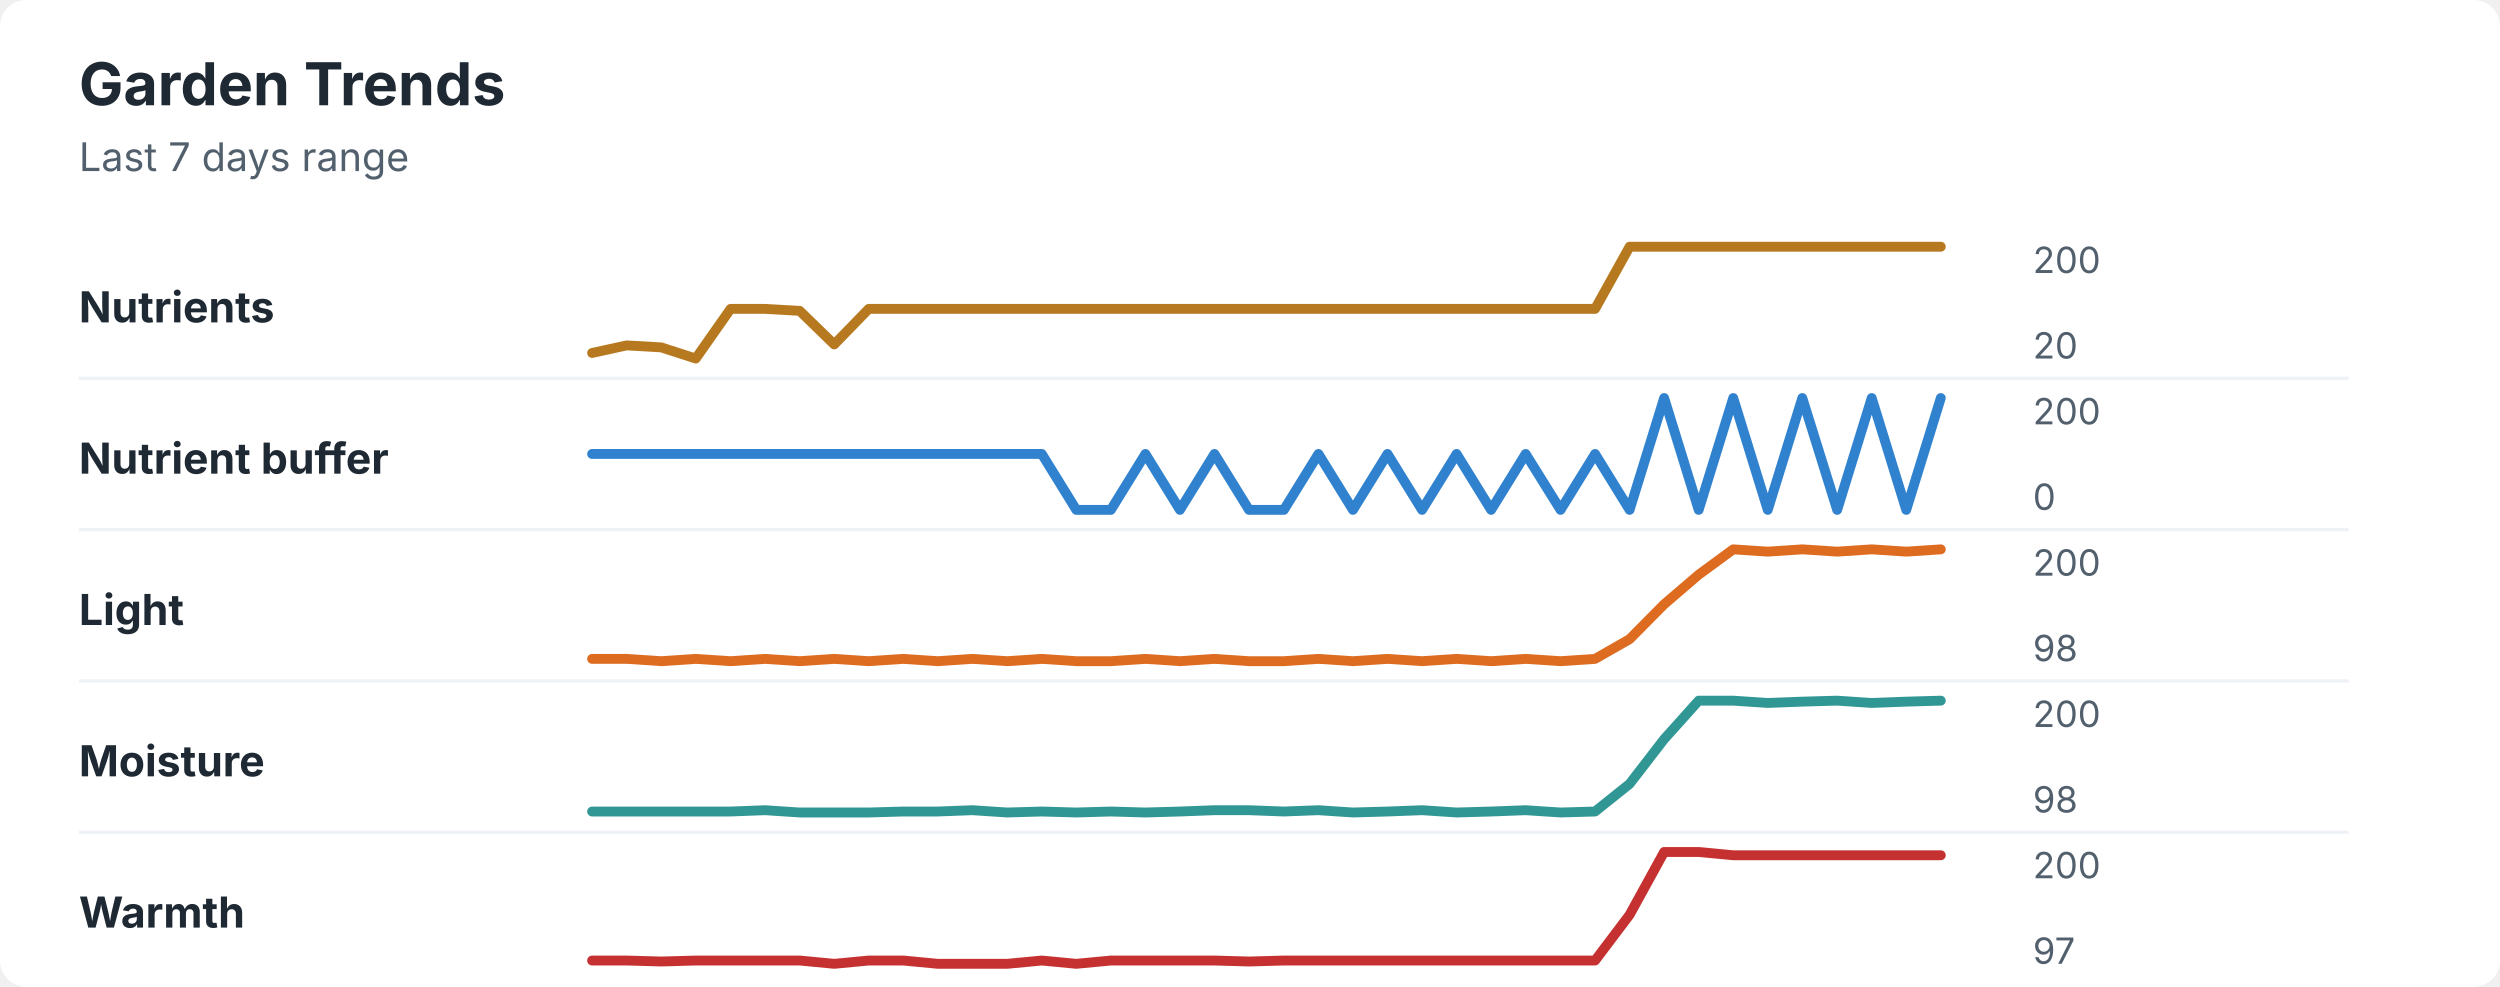
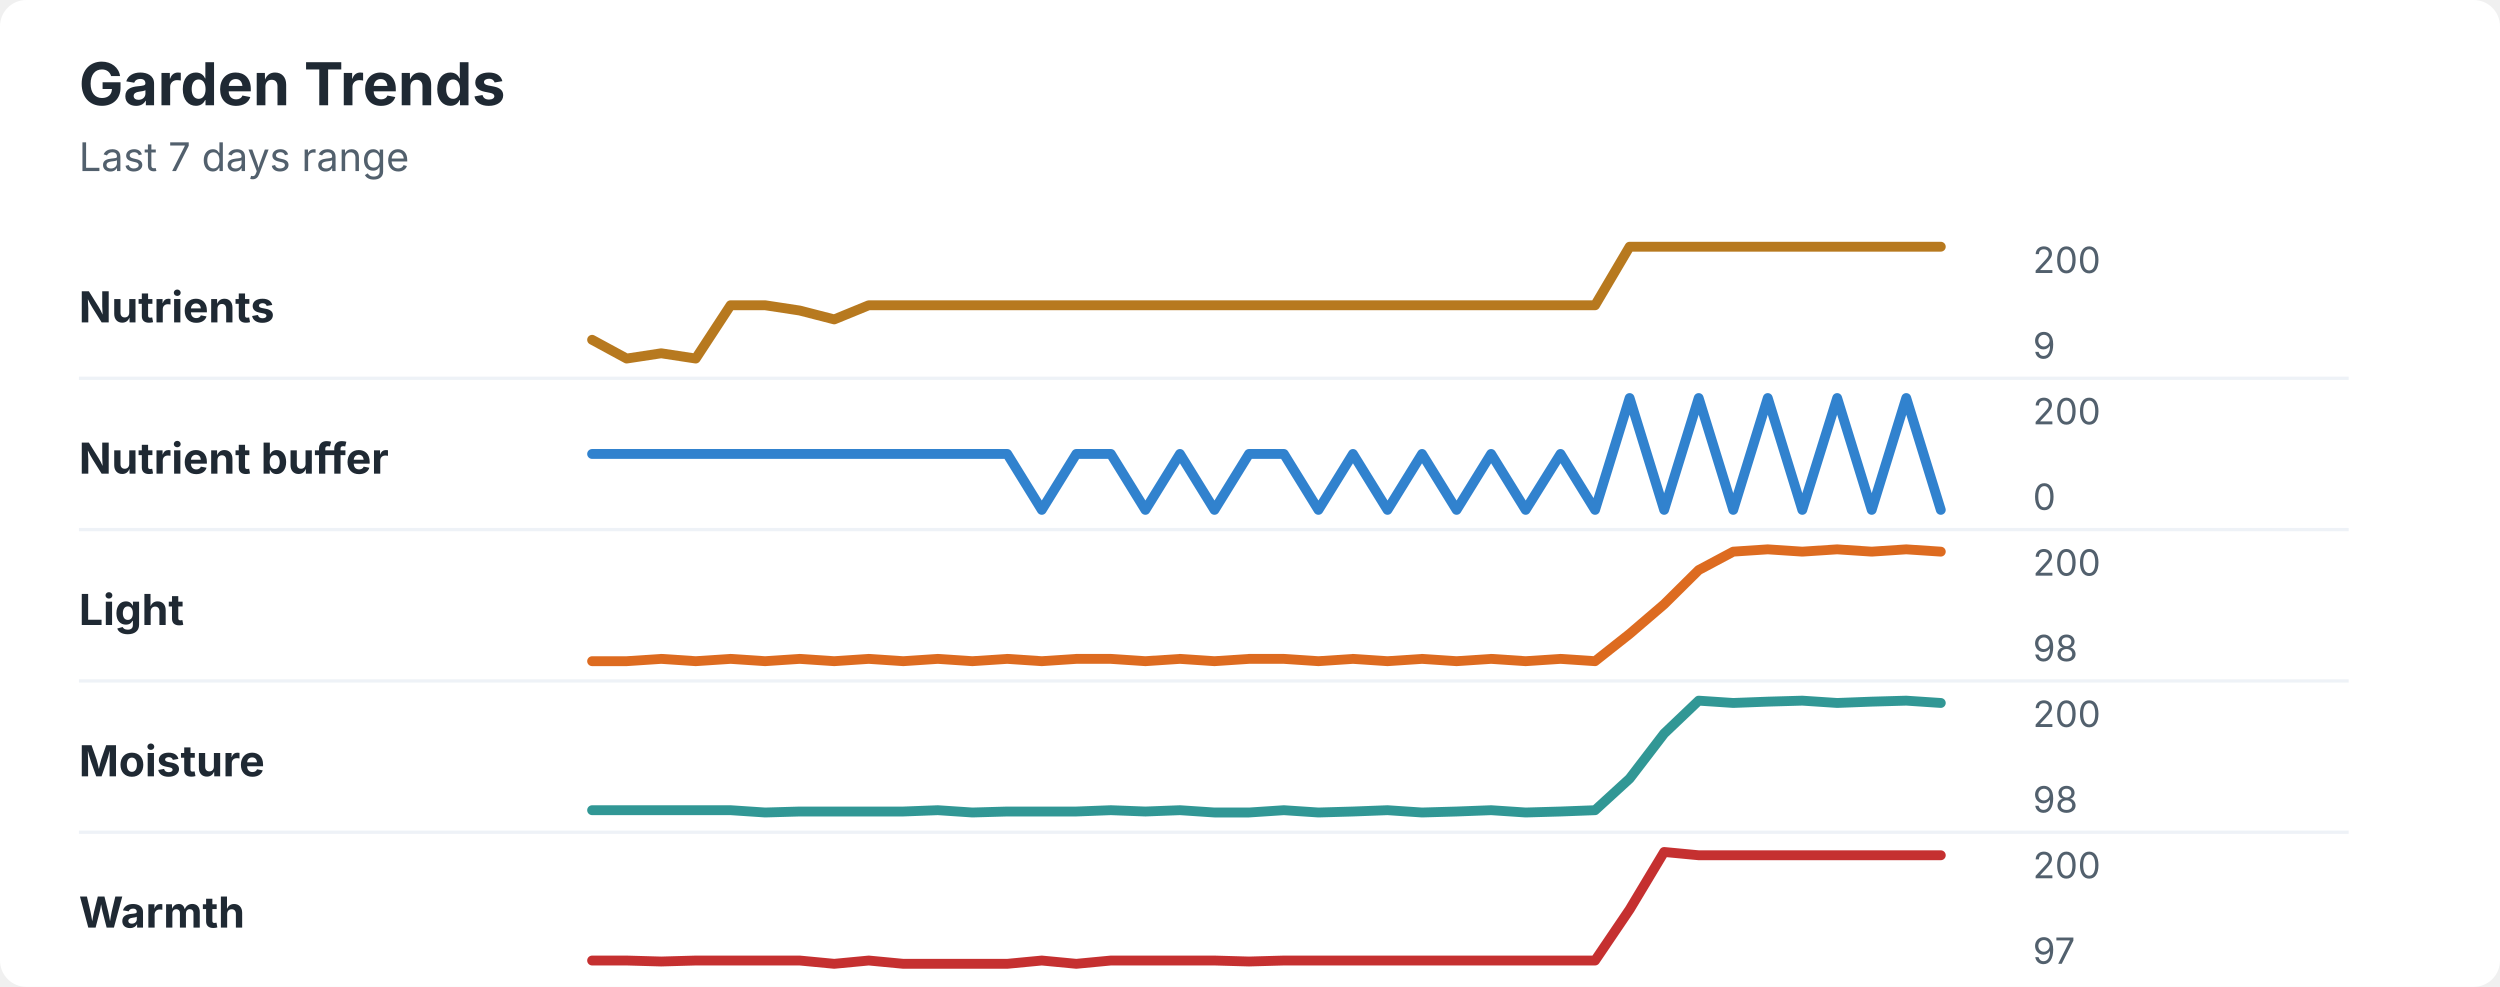
<svg xmlns="http://www.w3.org/2000/svg" width="760" height="300" viewBox="0 0 760 300" role="img" aria-labelledby="title desc">
  <rect width="760" height="300" rx="8" fill="#ffffff" />
  <style>
    text { font-family: -apple-system, BlinkMacSystemFont, "Segoe UI", sans-serif; }
    .title { font-size: 18px; font-weight: 700; fill: #1f2933; }
    .subtitle { font-size: 12px; fill: #52606d; }
    .label { font-size: 13px; font-weight: 650; fill: #1f2933; }
    .axis-value { font-size: 11px; fill: #52606d; }
    .separator { stroke: #eef2f7; stroke-width: 1; }
  </style>
  <text x="24" y="32" class="title">Garden Trends</text>
  <text x="24" y="52" class="subtitle">Last 7 days range</text>
  <text x="24" y="98" class="label">Nutrients</text>
-   <polyline points="180.0,107.3 190.5,105.0 201.0,105.6 211.5,109.0 222.1,93.9 232.6,93.9 243.1,94.5 253.6,104.7 264.1,93.9 274.6,93.9 285.1,93.9 295.6,93.9 306.2,93.9 316.7,93.9 327.2,93.9 337.7,93.9 348.2,93.9 358.7,93.9 369.2,93.9 379.7,93.9 390.3,93.9 400.8,93.9 411.3,93.9 421.8,93.9 432.3,93.9 442.8,93.9 453.3,93.9 463.8,93.9 474.4,93.9 484.9,93.9 495.4,75.0 505.9,75.0 516.4,75.0 526.9,75.0 537.4,75.0 547.9,75.0 558.5,75.0 569.0,75.0 579.5,75.0 590.0,75.0 " fill="none" stroke="#b7791f" stroke-width="3" stroke-linecap="round" stroke-linejoin="round" />
+   <polyline points="180.0,103.3 190.5,109.0 201.0,107.4 211.5,109.0 222.1,92.8 232.6,92.8 243.1,94.4 253.6,97.1 264.1,92.8 274.6,92.8 285.1,92.8 295.6,92.8 306.2,92.8 316.7,92.8 327.2,92.8 337.7,92.8 348.2,92.8 358.7,92.8 369.2,92.8 379.7,92.8 390.3,92.8 400.8,92.8 411.3,92.8 421.8,92.8 432.3,92.8 442.8,92.8 453.3,92.8 463.8,92.8 474.4,92.8 484.9,92.8 495.4,75.0 505.9,75.0 516.4,75.0 526.9,75.0 537.4,75.0 547.9,75.0 558.5,75.0 569.0,75.0 579.5,75.0 590.0,75.0 " fill="none" stroke="#b7791f" stroke-width="3" stroke-linecap="round" stroke-linejoin="round" />
  <text x="618" y="83" class="axis-value">200</text>
-   <text x="618" y="109" class="axis-value">20</text>
+   <text x="618" y="109" class="axis-value">9</text>
  <line x1="24" y1="115.0" x2="714" y2="115.0" class="separator" />
  <text x="24" y="144" class="label">Nutrient buffer</text>
-   <polyline points="180.0,138.0 190.5,138.0 201.0,138.0 211.5,138.0 222.1,138.0 232.6,138.0 243.1,138.0 253.6,138.0 264.1,138.0 274.6,138.0 285.1,138.0 295.6,138.0 306.2,138.0 316.7,138.0 327.2,155.0 337.7,155.0 348.2,138.0 358.7,155.0 369.2,138.0 379.7,155.0 390.3,155.0 400.8,138.0 411.3,155.0 421.8,138.0 432.3,155.0 442.8,138.0 453.3,155.0 463.8,138.0 474.4,155.0 484.9,138.0 495.4,155.0 505.9,121.0 516.4,155.0 526.9,121.0 537.4,155.0 547.9,121.0 558.5,155.0 569.0,121.0 579.5,155.0 590.0,121.0 " fill="none" stroke="#3182ce" stroke-width="3" stroke-linecap="round" stroke-linejoin="round" />
+   <polyline points="180.0,138.0 190.5,138.0 201.0,138.0 211.5,138.0 222.1,138.0 232.6,138.0 243.1,138.0 253.6,138.0 264.1,138.0 274.6,138.0 285.1,138.0 295.6,138.0 306.2,138.0 316.7,155.0 327.2,138.0 337.7,138.0 348.2,155.0 358.7,138.0 369.2,155.0 379.7,138.0 390.3,138.0 400.8,155.0 411.3,138.0 421.8,155.0 432.3,138.0 442.8,155.0 453.3,138.0 463.8,155.0 474.4,138.0 484.9,155.0 495.4,121.0 505.9,155.0 516.4,121.0 526.9,155.0 537.4,121.0 547.9,155.0 558.5,121.0 569.0,155.0 579.5,121.0 590.0,155.0 " fill="none" stroke="#3182ce" stroke-width="3" stroke-linecap="round" stroke-linejoin="round" />
  <text x="618" y="129" class="axis-value">200</text>
  <text x="618" y="155" class="axis-value">0</text>
  <line x1="24" y1="161.0" x2="714" y2="161.0" class="separator" />
  <text x="24" y="190" class="label">Light</text>
-   <polyline points="180.0,200.3 190.5,200.3 201.0,201.0 211.5,200.3 222.1,201.0 232.6,200.3 243.1,201.0 253.6,200.3 264.1,201.0 274.6,200.3 285.1,201.0 295.6,200.3 306.2,201.0 316.7,200.3 327.2,201.0 337.7,201.0 348.2,200.3 358.7,201.0 369.2,200.3 379.7,201.0 390.3,201.0 400.8,200.3 411.3,201.0 421.8,200.3 432.3,201.0 442.8,200.3 453.3,201.0 463.8,200.3 474.4,201.0 484.9,200.3 495.4,194.3 505.9,183.7 516.4,174.7 526.9,167.0 537.4,167.7 547.9,167.0 558.5,167.7 569.0,167.0 579.5,167.7 590.0,167.0 " fill="none" stroke="#dd6b20" stroke-width="3" stroke-linecap="round" stroke-linejoin="round" />
+   <polyline points="180.0,201.0 190.5,201.0 201.0,200.3 211.5,201.0 222.1,200.3 232.6,201.0 243.1,200.3 253.6,201.0 264.1,200.3 274.6,201.0 285.1,200.3 295.6,201.0 306.2,200.3 316.7,201.0 327.2,200.3 337.7,200.3 348.2,201.0 358.7,200.3 369.2,201.0 379.7,200.3 390.3,200.3 400.8,201.0 411.3,200.3 421.8,201.0 432.3,200.3 442.8,201.0 453.3,200.3 463.8,201.0 474.4,200.3 484.9,201.0 495.4,192.7 505.9,183.7 516.4,173.3 526.9,167.7 537.4,167.0 547.9,167.7 558.5,167.0 569.0,167.7 579.5,167.0 590.0,167.7 " fill="none" stroke="#dd6b20" stroke-width="3" stroke-linecap="round" stroke-linejoin="round" />
  <text x="618" y="175" class="axis-value">200</text>
  <text x="618" y="201" class="axis-value">98</text>
  <line x1="24" y1="207.0" x2="714" y2="207.0" class="separator" />
  <text x="24" y="236" class="label">Moisture</text>
-   <polyline points="180.0,246.7 190.5,246.7 201.0,246.7 211.5,246.7 222.1,246.7 232.6,246.3 243.1,247.0 253.6,247.0 264.1,247.0 274.6,246.7 285.1,246.7 295.6,246.3 306.2,247.0 316.7,246.7 327.2,247.0 337.7,246.7 348.2,247.0 358.7,246.7 369.2,246.3 379.7,246.3 390.3,246.7 400.8,246.3 411.3,247.0 421.8,246.7 432.3,246.3 442.8,247.0 453.3,246.7 463.8,246.3 474.4,247.0 484.9,246.7 495.4,238.3 505.9,224.7 516.4,213.0 526.9,213.0 537.4,213.7 547.9,213.3 558.5,213.0 569.0,213.7 579.5,213.3 590.0,213.0 " fill="none" stroke="#319795" stroke-width="3" stroke-linecap="round" stroke-linejoin="round" />
+   <polyline points="180.0,246.3 190.5,246.3 201.0,246.3 211.5,246.3 222.1,246.3 232.6,247.0 243.1,246.7 253.6,246.7 264.1,246.7 274.6,246.7 285.1,246.3 295.6,247.0 306.2,246.7 316.7,246.7 327.2,246.7 337.7,246.3 348.2,246.7 358.7,246.3 369.2,247.0 379.7,247.0 390.3,246.3 400.8,247.0 411.3,246.7 421.8,246.3 432.3,247.0 442.8,246.7 453.3,246.3 463.8,247.0 474.4,246.7 484.9,246.3 495.4,236.7 505.9,223.0 516.4,213.0 526.9,213.7 537.4,213.3 547.9,213.0 558.5,213.7 569.0,213.3 579.5,213.0 590.0,213.7 " fill="none" stroke="#319795" stroke-width="3" stroke-linecap="round" stroke-linejoin="round" />
  <text x="618" y="221" class="axis-value">200</text>
  <text x="618" y="247" class="axis-value">98</text>
  <line x1="24" y1="253.0" x2="714" y2="253.0" class="separator" />
  <text x="24" y="282" class="label">Warmth</text>
-   <polyline points="180.0,292.0 190.5,292.0 201.0,292.3 211.5,292.0 222.1,292.0 232.6,292.0 243.1,292.0 253.6,293.0 264.1,292.0 274.6,292.0 285.1,293.0 295.6,293.0 306.2,293.0 316.7,292.0 327.2,293.0 337.7,292.0 348.2,292.0 358.7,292.0 369.2,292.0 379.7,292.3 390.3,292.0 400.8,292.0 411.3,292.0 421.8,292.0 432.3,292.0 442.8,292.0 453.3,292.0 463.8,292.0 474.4,292.0 484.9,292.0 495.4,278.1 505.9,259.0 516.4,259.0 526.9,260.0 537.4,260.0 547.9,260.0 558.5,260.0 569.0,260.0 579.5,260.0 590.0,260.0 " fill="none" stroke="#c53030" stroke-width="3" stroke-linecap="round" stroke-linejoin="round" />
+   <polyline points="180.0,292.0 190.5,292.0 201.0,292.3 211.5,292.0 222.1,292.0 232.6,292.0 243.1,292.0 253.6,293.0 264.1,292.0 274.6,293.0 285.1,293.0 295.6,293.0 306.2,293.0 316.7,292.0 327.2,293.0 337.7,292.0 348.2,292.0 358.7,292.0 369.2,292.0 379.7,292.3 390.3,292.0 400.8,292.0 411.3,292.0 421.8,292.0 432.3,292.0 442.8,292.0 453.3,292.0 463.8,292.0 474.4,292.0 484.9,292.0 495.4,276.5 505.9,259.0 516.4,260.0 526.9,260.0 537.4,260.0 547.9,260.0 558.5,260.0 569.0,260.0 579.5,260.0 590.0,260.0 " fill="none" stroke="#c53030" stroke-width="3" stroke-linecap="round" stroke-linejoin="round" />
  <text x="618" y="267" class="axis-value">200</text>
  <text x="618" y="293" class="axis-value">97</text>
</svg>
